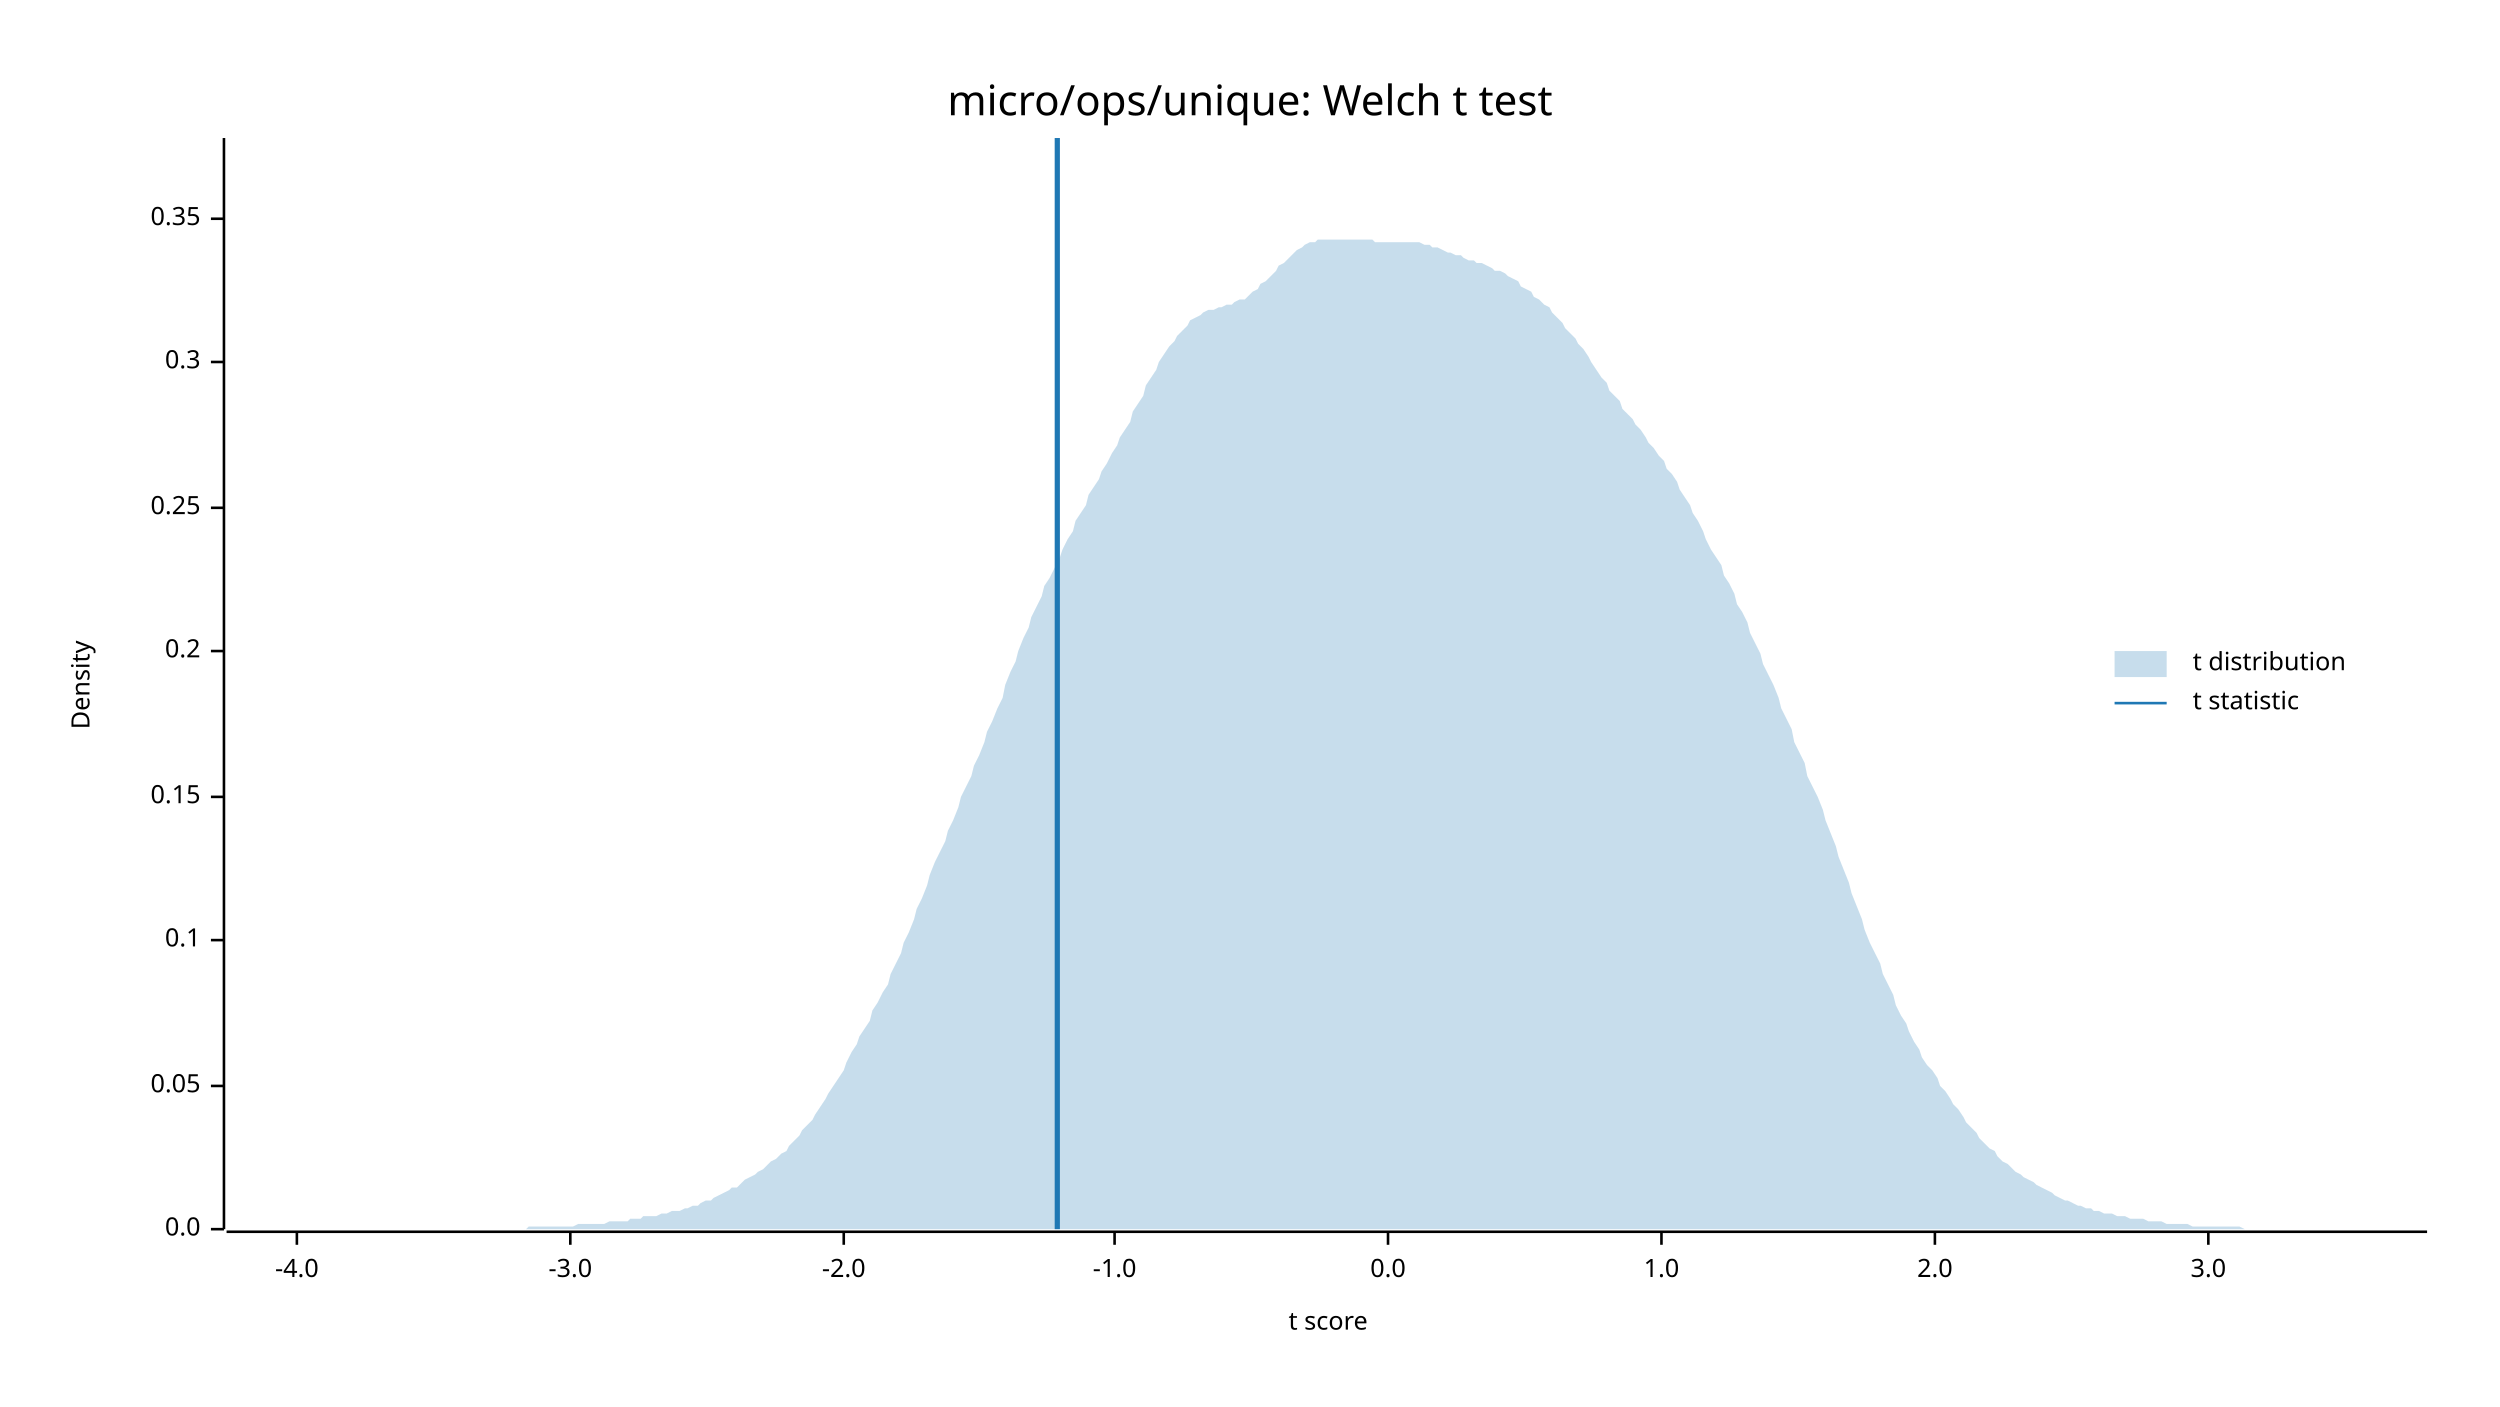
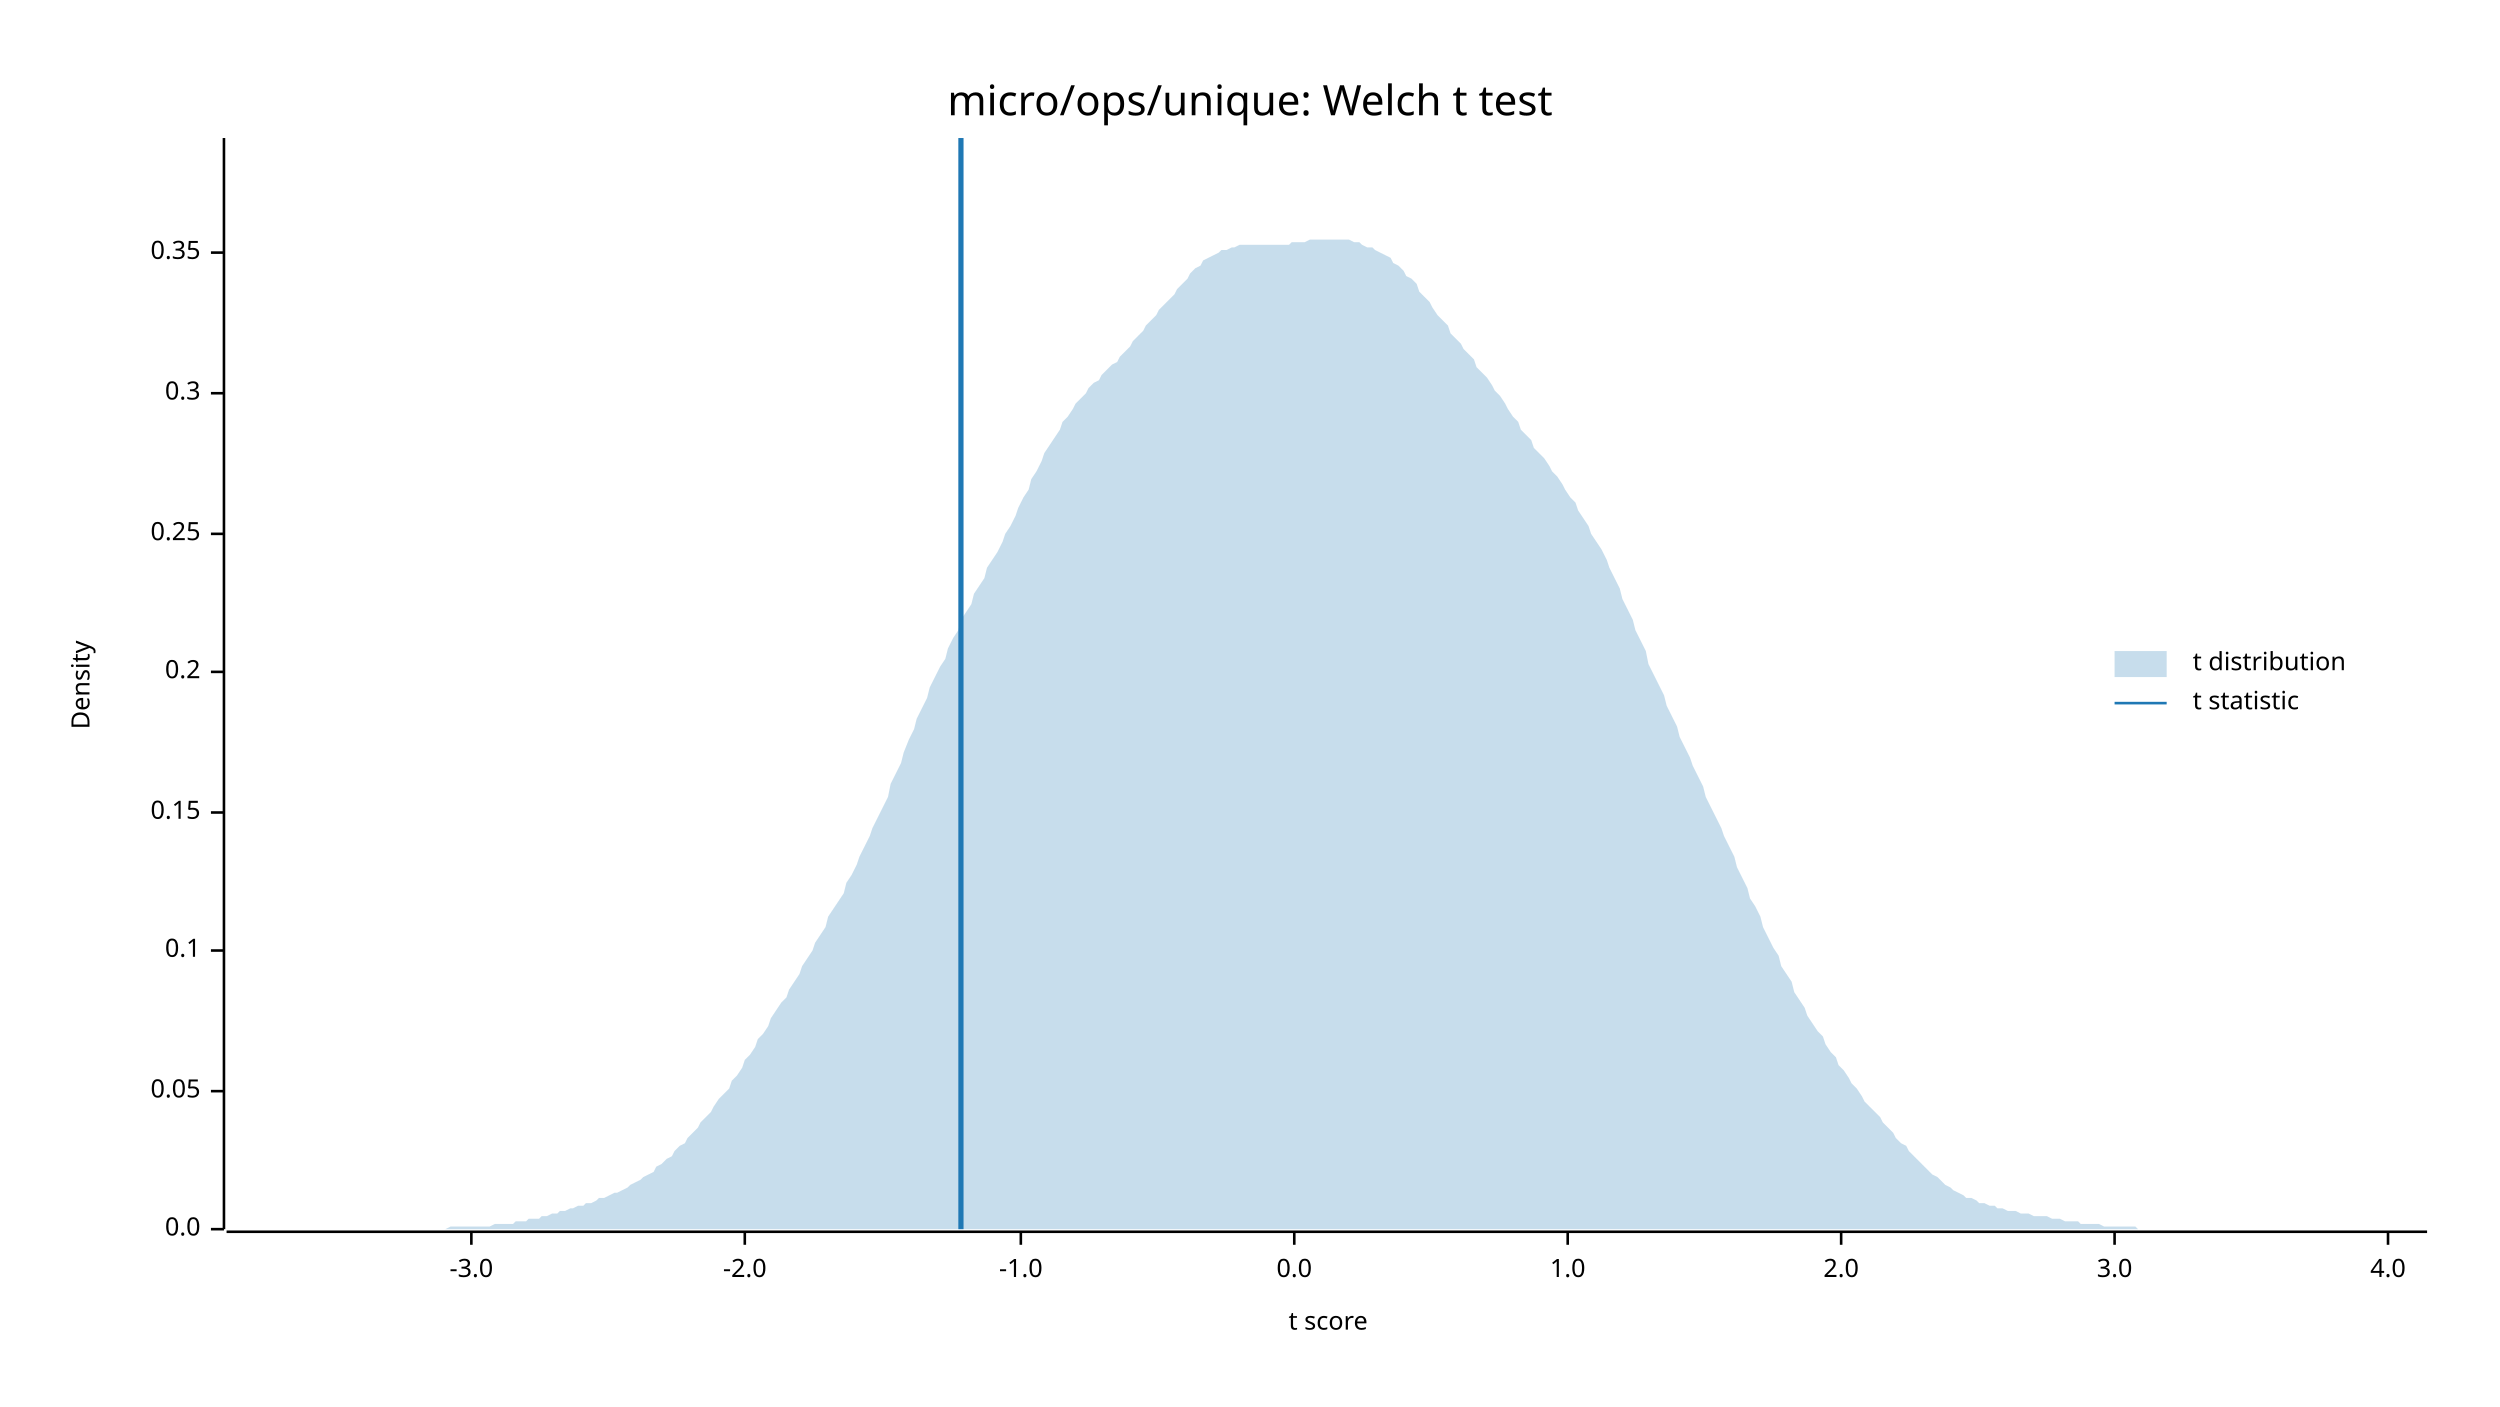
<svg xmlns="http://www.w3.org/2000/svg" width="960" height="540" viewBox="0 0 960 540">
  <text x="480" y="32" dy="0.76em" text-anchor="middle" font-family="sans-serif" font-size="16.129" opacity="1" fill="#000000">
micro/ops/unique: Welch t test
</text>
  <text x="27" y="263" dy="0.76em" text-anchor="middle" font-family="sans-serif" font-size="9.677" opacity="1" fill="#000000" transform="rotate(270, 27, 263)">
Density
</text>
  <text x="510" y="513" dy="-0.5ex" text-anchor="middle" font-family="sans-serif" font-size="9.677" opacity="1" fill="#000000">
t score
</text>
  <polyline fill="none" opacity="1" stroke="#000000" stroke-width="1" points="86,53 86,472 " />
  <text x="77" y="472" dy="0.5ex" text-anchor="end" font-family="sans-serif" font-size="9.677" opacity="1" fill="#000000">
0.0
</text>
  <polyline fill="none" opacity="1" stroke="#000000" stroke-width="1" points="81,472 86,472 " />
-   <text x="77" y="417" dy="0.5ex" text-anchor="end" font-family="sans-serif" font-size="9.677" opacity="1" fill="#000000">
+   <text x="77" y="419" dy="0.5ex" text-anchor="end" font-family="sans-serif" font-size="9.677" opacity="1" fill="#000000">
0.05
</text>
-   <polyline fill="none" opacity="1" stroke="#000000" stroke-width="1" points="81,417 86,417 " />
-   <text x="77" y="361" dy="0.5ex" text-anchor="end" font-family="sans-serif" font-size="9.677" opacity="1" fill="#000000">
+   <polyline fill="none" opacity="1" stroke="#000000" stroke-width="1" points="81,419 86,419 " />
+   <text x="77" y="365" dy="0.5ex" text-anchor="end" font-family="sans-serif" font-size="9.677" opacity="1" fill="#000000">
0.1
</text>
-   <polyline fill="none" opacity="1" stroke="#000000" stroke-width="1" points="81,361 86,361 " />
-   <text x="77" y="306" dy="0.5ex" text-anchor="end" font-family="sans-serif" font-size="9.677" opacity="1" fill="#000000">
+   <polyline fill="none" opacity="1" stroke="#000000" stroke-width="1" points="81,365 86,365 " />
+   <text x="77" y="312" dy="0.5ex" text-anchor="end" font-family="sans-serif" font-size="9.677" opacity="1" fill="#000000">
0.15
</text>
-   <polyline fill="none" opacity="1" stroke="#000000" stroke-width="1" points="81,306 86,306 " />
-   <text x="77" y="250" dy="0.5ex" text-anchor="end" font-family="sans-serif" font-size="9.677" opacity="1" fill="#000000">
+   <polyline fill="none" opacity="1" stroke="#000000" stroke-width="1" points="81,312 86,312 " />
+   <text x="77" y="258" dy="0.5ex" text-anchor="end" font-family="sans-serif" font-size="9.677" opacity="1" fill="#000000">
0.2
</text>
-   <polyline fill="none" opacity="1" stroke="#000000" stroke-width="1" points="81,250 86,250 " />
-   <text x="77" y="195" dy="0.5ex" text-anchor="end" font-family="sans-serif" font-size="9.677" opacity="1" fill="#000000">
+   <polyline fill="none" opacity="1" stroke="#000000" stroke-width="1" points="81,258 86,258 " />
+   <text x="77" y="205" dy="0.5ex" text-anchor="end" font-family="sans-serif" font-size="9.677" opacity="1" fill="#000000">
0.25
</text>
-   <polyline fill="none" opacity="1" stroke="#000000" stroke-width="1" points="81,195 86,195 " />
-   <text x="77" y="139" dy="0.5ex" text-anchor="end" font-family="sans-serif" font-size="9.677" opacity="1" fill="#000000">
+   <polyline fill="none" opacity="1" stroke="#000000" stroke-width="1" points="81,205 86,205 " />
+   <text x="77" y="151" dy="0.5ex" text-anchor="end" font-family="sans-serif" font-size="9.677" opacity="1" fill="#000000">
0.3
</text>
-   <polyline fill="none" opacity="1" stroke="#000000" stroke-width="1" points="81,139 86,139 " />
-   <text x="77" y="84" dy="0.5ex" text-anchor="end" font-family="sans-serif" font-size="9.677" opacity="1" fill="#000000">
+   <polyline fill="none" opacity="1" stroke="#000000" stroke-width="1" points="81,151 86,151 " />
+   <text x="77" y="97" dy="0.5ex" text-anchor="end" font-family="sans-serif" font-size="9.677" opacity="1" fill="#000000">
0.35
</text>
-   <polyline fill="none" opacity="1" stroke="#000000" stroke-width="1" points="81,84 86,84 " />
+   <polyline fill="none" opacity="1" stroke="#000000" stroke-width="1" points="81,97 86,97 " />
  <polyline fill="none" opacity="1" stroke="#000000" stroke-width="1" points="87,473 932,473 " />
-   <text x="114" y="483" dy="0.76em" text-anchor="middle" font-family="sans-serif" font-size="9.677" opacity="1" fill="#000000">
- -4.0
- </text>
-   <polyline fill="none" opacity="1" stroke="#000000" stroke-width="1" points="114,473 114,478 " />
-   <text x="219" y="483" dy="0.76em" text-anchor="middle" font-family="sans-serif" font-size="9.677" opacity="1" fill="#000000">
+   <text x="181" y="483" dy="0.76em" text-anchor="middle" font-family="sans-serif" font-size="9.677" opacity="1" fill="#000000">
-3.0
</text>
-   <polyline fill="none" opacity="1" stroke="#000000" stroke-width="1" points="219,473 219,478 " />
-   <text x="324" y="483" dy="0.76em" text-anchor="middle" font-family="sans-serif" font-size="9.677" opacity="1" fill="#000000">
+   <polyline fill="none" opacity="1" stroke="#000000" stroke-width="1" points="181,473 181,478 " />
+   <text x="286" y="483" dy="0.76em" text-anchor="middle" font-family="sans-serif" font-size="9.677" opacity="1" fill="#000000">
-2.0
</text>
-   <polyline fill="none" opacity="1" stroke="#000000" stroke-width="1" points="324,473 324,478 " />
-   <text x="428" y="483" dy="0.76em" text-anchor="middle" font-family="sans-serif" font-size="9.677" opacity="1" fill="#000000">
+   <polyline fill="none" opacity="1" stroke="#000000" stroke-width="1" points="286,473 286,478 " />
+   <text x="392" y="483" dy="0.76em" text-anchor="middle" font-family="sans-serif" font-size="9.677" opacity="1" fill="#000000">
-1.0
</text>
-   <polyline fill="none" opacity="1" stroke="#000000" stroke-width="1" points="428,473 428,478 " />
-   <text x="533" y="483" dy="0.76em" text-anchor="middle" font-family="sans-serif" font-size="9.677" opacity="1" fill="#000000">
+   <polyline fill="none" opacity="1" stroke="#000000" stroke-width="1" points="392,473 392,478 " />
+   <text x="497" y="483" dy="0.76em" text-anchor="middle" font-family="sans-serif" font-size="9.677" opacity="1" fill="#000000">
0.0
</text>
-   <polyline fill="none" opacity="1" stroke="#000000" stroke-width="1" points="533,473 533,478 " />
-   <text x="638" y="483" dy="0.76em" text-anchor="middle" font-family="sans-serif" font-size="9.677" opacity="1" fill="#000000">
+   <polyline fill="none" opacity="1" stroke="#000000" stroke-width="1" points="497,473 497,478 " />
+   <text x="602" y="483" dy="0.76em" text-anchor="middle" font-family="sans-serif" font-size="9.677" opacity="1" fill="#000000">
1.0
</text>
-   <polyline fill="none" opacity="1" stroke="#000000" stroke-width="1" points="638,473 638,478 " />
-   <text x="743" y="483" dy="0.76em" text-anchor="middle" font-family="sans-serif" font-size="9.677" opacity="1" fill="#000000">
+   <polyline fill="none" opacity="1" stroke="#000000" stroke-width="1" points="602,473 602,478 " />
+   <text x="707" y="483" dy="0.76em" text-anchor="middle" font-family="sans-serif" font-size="9.677" opacity="1" fill="#000000">
2.0
</text>
-   <polyline fill="none" opacity="1" stroke="#000000" stroke-width="1" points="743,473 743,478 " />
-   <text x="848" y="483" dy="0.76em" text-anchor="middle" font-family="sans-serif" font-size="9.677" opacity="1" fill="#000000">
+   <polyline fill="none" opacity="1" stroke="#000000" stroke-width="1" points="707,473 707,478 " />
+   <text x="812" y="483" dy="0.76em" text-anchor="middle" font-family="sans-serif" font-size="9.677" opacity="1" fill="#000000">
3.0
</text>
-   <polyline fill="none" opacity="1" stroke="#000000" stroke-width="1" points="848,473 848,478 " />
-   <polygon opacity="0.25" fill="#1F78B4" points="87,472 88,472 90,472 92,472 93,472 95,472 97,472 98,472 100,472 102,472 103,472 105,472 107,472 109,472 110,472 112,472 114,472 115,472 117,472 119,472 120,472 122,472 124,472 125,472 127,472 129,472 131,472 132,472 134,472 136,472 137,472 139,472 141,472 142,472 144,472 146,472 147,472 149,472 151,472 153,472 154,472 156,472 158,472 159,472 161,472 163,472 164,472 166,472 168,472 169,472 171,472 173,472 175,472 176,472 178,472 180,472 181,472 183,472 185,472 186,472 188,472 190,472 191,472 193,472 195,472 197,472 198,472 200,472 202,472 203,471 205,471 207,471 208,471 210,471 212,471 214,471 215,471 217,471 219,471 220,471 222,470 224,470 225,470 227,470 229,470 230,470 232,470 234,469 236,469 237,469 239,469 241,469 242,468 244,468 246,468 247,467 249,467 251,467 252,467 254,466 256,466 258,465 259,465 261,465 263,464 264,464 266,463 268,463 269,462 271,461 273,461 274,460 276,459 278,458 280,457 281,456 283,456 285,454 286,453 288,452 290,451 291,450 293,449 295,447 296,446 298,445 300,443 302,442 303,440 305,438 307,436 308,434 310,432 312,430 313,428 315,425 317,422 318,420 320,417 322,414 324,411 325,408 327,404 329,401 330,398 332,395 334,392 335,388 337,385 339,381 341,378 342,374 344,370 346,366 347,362 349,358 351,353 352,349 354,345 356,340 357,336 359,331 361,327 363,323 364,319 366,315 368,310 369,306 371,302 373,298 374,294 376,290 378,285 379,281 381,277 383,272 385,268 386,263 388,258 390,254 391,250 393,245 395,241 396,237 398,233 400,229 401,225 403,222 405,218 407,214 408,211 410,207 412,204 413,200 415,197 417,194 418,190 420,187 422,184 423,181 425,178 427,174 429,171 430,168 432,165 434,162 435,158 437,155 439,152 440,148 442,145 444,142 445,139 447,136 449,133 451,131 452,129 454,127 456,125 457,123 459,122 461,121 462,120 464,119 466,119 468,118 469,118 471,117 473,117 474,116 476,115 478,115 479,114 481,112 483,111 484,109 486,108 488,106 490,104 491,102 493,101 495,99 496,98 498,96 500,95 501,94 503,93 505,93 506,92 508,92 510,92 512,92 513,92 515,92 517,92 518,92 520,92 522,92 523,92 525,92 527,92 528,93 530,93 532,93 534,93 535,93 537,93 539,93 540,93 542,93 544,93 545,93 547,94 549,94 550,95 552,95 554,96 556,97 557,97 559,98 561,98 562,99 564,100 566,100 567,101 569,101 571,102 573,103 574,104 576,104 578,105 579,106 581,107 583,108 584,110 586,111 588,112 589,114 591,115 593,117 595,118 596,120 598,122 600,124 601,126 603,128 605,130 606,132 608,134 610,137 611,139 613,142 615,145 617,147 618,150 620,152 622,154 623,157 625,159 627,161 628,163 630,165 632,168 633,170 635,172 637,175 639,177 640,180 642,182 644,185 645,188 647,191 649,194 650,197 652,200 654,204 655,207 657,211 659,214 661,217 662,221 664,224 666,228 667,232 669,235 671,239 672,243 674,247 676,251 677,255 679,259 681,263 683,268 684,272 686,276 688,280 689,285 691,289 693,293 694,298 696,302 698,306 700,311 701,315 703,320 705,325 706,329 708,334 710,339 711,343 713,348 715,353 716,357 718,362 720,366 722,370 723,374 725,378 727,382 728,386 730,390 732,393 733,396 735,400 737,403 738,406 740,409 742,411 744,414 745,417 747,419 749,422 750,424 752,426 754,429 755,431 757,433 759,435 760,437 762,439 764,441 766,442 767,444 769,446 771,447 772,448 774,450 776,451 777,452 779,453 781,454 782,455 784,456 786,457 788,458 789,459 791,460 793,461 794,461 796,462 798,463 799,463 801,464 803,464 804,465 806,465 808,466 810,466 811,466 813,467 815,467 816,467 818,468 820,468 821,468 823,468 825,469 827,469 828,469 830,469 832,470 833,470 835,470 837,470 838,470 840,470 842,471 843,471 845,471 847,471 849,471 850,471 852,471 854,471 855,471 857,471 859,471 860,471 862,472 864,472 865,472 867,472 869,472 871,472 872,472 874,472 876,472 877,472 879,472 881,472 882,472 884,472 886,472 887,472 889,472 891,472 893,472 894,472 896,472 898,472 899,472 901,472 903,472 904,472 906,472 908,472 909,472 911,472 913,472 915,472 916,472 918,472 920,472 921,472 923,472 925,472 926,472 928,472 930,472 932,472 932,472 87,472 " />
-   <polyline fill="none" opacity="1" stroke="#1F78B4" stroke-width="2" points="406,472 406,53 " />
+   <polyline fill="none" opacity="1" stroke="#000000" stroke-width="1" points="812,473 812,478 " />
+   <text x="917" y="483" dy="0.76em" text-anchor="middle" font-family="sans-serif" font-size="9.677" opacity="1" fill="#000000">
+ 4.0
+ </text>
+   <polyline fill="none" opacity="1" stroke="#000000" stroke-width="1" points="917,473 917,478 " />
+   <polygon opacity="0.25" fill="#1F78B4" points="87,472 88,472 90,472 92,472 93,472 95,472 97,472 98,472 100,472 102,472 103,472 105,472 107,472 109,472 110,472 112,472 114,472 115,472 117,472 119,472 120,472 122,472 124,472 125,472 127,472 129,472 131,472 132,472 134,472 136,472 137,472 139,472 141,472 142,472 144,472 146,472 147,472 149,472 151,472 153,472 154,472 156,472 158,472 159,472 161,472 163,472 164,472 166,472 168,472 169,472 171,472 173,471 175,471 176,471 178,471 180,471 181,471 183,471 185,471 186,471 188,471 190,470 191,470 193,470 195,470 197,470 198,469 200,469 202,469 203,468 205,468 207,468 208,467 210,467 212,466 214,466 215,465 217,465 219,464 220,464 222,463 224,463 225,462 227,462 229,461 230,460 232,460 234,459 236,458 237,458 239,457 241,456 242,455 244,454 246,453 247,452 249,451 251,450 252,448 254,447 256,445 258,444 259,442 261,440 263,439 264,437 266,435 268,433 269,431 271,429 273,427 274,425 276,422 278,420 280,418 281,415 283,413 285,410 286,407 288,405 290,402 291,399 293,397 295,394 296,391 298,388 300,385 302,383 303,380 305,377 307,374 308,371 310,368 312,365 313,362 315,359 317,356 318,352 320,349 322,346 324,343 325,339 327,336 329,332 330,329 332,325 334,321 335,318 337,314 339,310 341,306 342,301 344,297 346,293 347,289 349,284 351,280 352,276 354,272 356,268 357,264 359,260 361,256 363,253 364,249 366,245 368,242 369,238 371,235 373,232 374,228 376,225 378,222 379,218 381,215 383,212 385,208 386,205 388,202 390,198 391,195 393,191 395,188 396,184 398,181 400,177 401,174 403,171 405,168 407,165 408,162 410,160 412,157 413,155 415,153 417,151 418,149 420,147 422,146 423,144 425,142 427,140 429,139 430,137 432,135 434,133 435,131 437,129 439,127 440,125 442,123 444,121 445,119 447,117 449,115 451,113 452,111 454,109 456,107 457,105 459,103 461,102 462,100 464,99 466,98 468,97 469,96 471,96 473,95 474,95 476,94 478,94 479,94 481,94 483,94 484,94 486,94 488,94 490,94 491,94 493,94 495,94 496,93 498,93 500,93 501,93 503,92 505,92 506,92 508,92 510,92 512,92 513,92 515,92 517,92 518,92 520,93 522,93 523,94 525,95 527,95 528,96 530,97 532,98 534,99 535,101 537,102 539,104 540,106 542,107 544,109 545,112 547,114 549,116 550,118 552,121 554,123 556,125 557,128 559,130 561,132 562,134 564,136 566,138 567,141 569,143 571,145 573,148 574,150 576,152 578,155 579,157 581,160 583,162 584,165 586,167 588,169 589,172 591,174 593,176 595,179 596,181 598,183 600,186 601,188 603,191 605,193 606,196 608,199 610,202 611,205 613,208 615,211 617,215 618,218 620,222 622,226 623,230 625,234 627,238 628,242 630,246 632,250 633,255 635,259 637,263 639,267 640,271 642,275 644,279 645,283 647,287 649,291 650,294 652,298 654,302 655,306 657,310 659,314 661,318 662,321 664,325 666,329 667,333 669,337 671,341 672,345 674,348 676,352 677,356 679,360 681,364 683,367 684,371 686,374 688,377 689,381 691,384 693,387 694,390 696,393 698,396 700,398 701,401 703,404 705,406 706,409 708,411 710,414 711,416 713,418 715,421 716,423 718,425 720,427 722,429 723,431 725,433 727,435 728,437 730,439 732,440 733,442 735,444 737,446 738,447 740,449 742,451 744,452 745,453 747,455 749,456 750,457 752,458 754,459 755,460 757,460 759,461 760,462 762,462 764,463 766,463 767,464 769,464 771,465 772,465 774,465 776,466 777,466 779,466 781,467 782,467 784,467 786,467 788,468 789,468 791,468 793,469 794,469 796,469 798,469 799,470 801,470 803,470 804,470 806,470 808,471 810,471 811,471 813,471 815,471 816,471 818,471 820,471 821,472 823,472 825,472 827,472 828,472 830,472 832,472 833,472 835,472 837,472 838,472 840,472 842,472 843,472 845,472 847,472 849,472 850,472 852,472 854,472 855,472 857,472 859,472 860,472 862,472 864,472 865,472 867,472 869,472 871,472 872,472 874,472 876,472 877,472 879,472 881,472 882,472 884,472 886,472 887,472 889,472 891,472 893,472 894,472 896,472 898,472 899,472 901,472 903,472 904,472 906,472 908,472 909,472 911,472 913,472 915,472 916,472 918,472 920,472 921,472 923,472 925,472 926,472 928,472 930,472 932,472 932,472 87,472 " />
+   <polyline fill="none" opacity="1" stroke="#1F78B4" stroke-width="2" points="369,472 369,53 " />
  <text x="842" y="250" dy="0.76em" text-anchor="start" font-family="sans-serif" font-size="9.677" opacity="1" fill="#000000">
t distribution
</text>
  <text x="842" y="265" dy="0.76em" text-anchor="start" font-family="sans-serif" font-size="9.677" opacity="1" fill="#000000">
t statistic
</text>
  <rect x="812" y="250" width="20" height="10" opacity="0.25" fill="#1F78B4" stroke="none" />
  <polyline fill="none" opacity="1" stroke="#1F78B4" stroke-width="1" points="812,270 832,270 " />
</svg>
